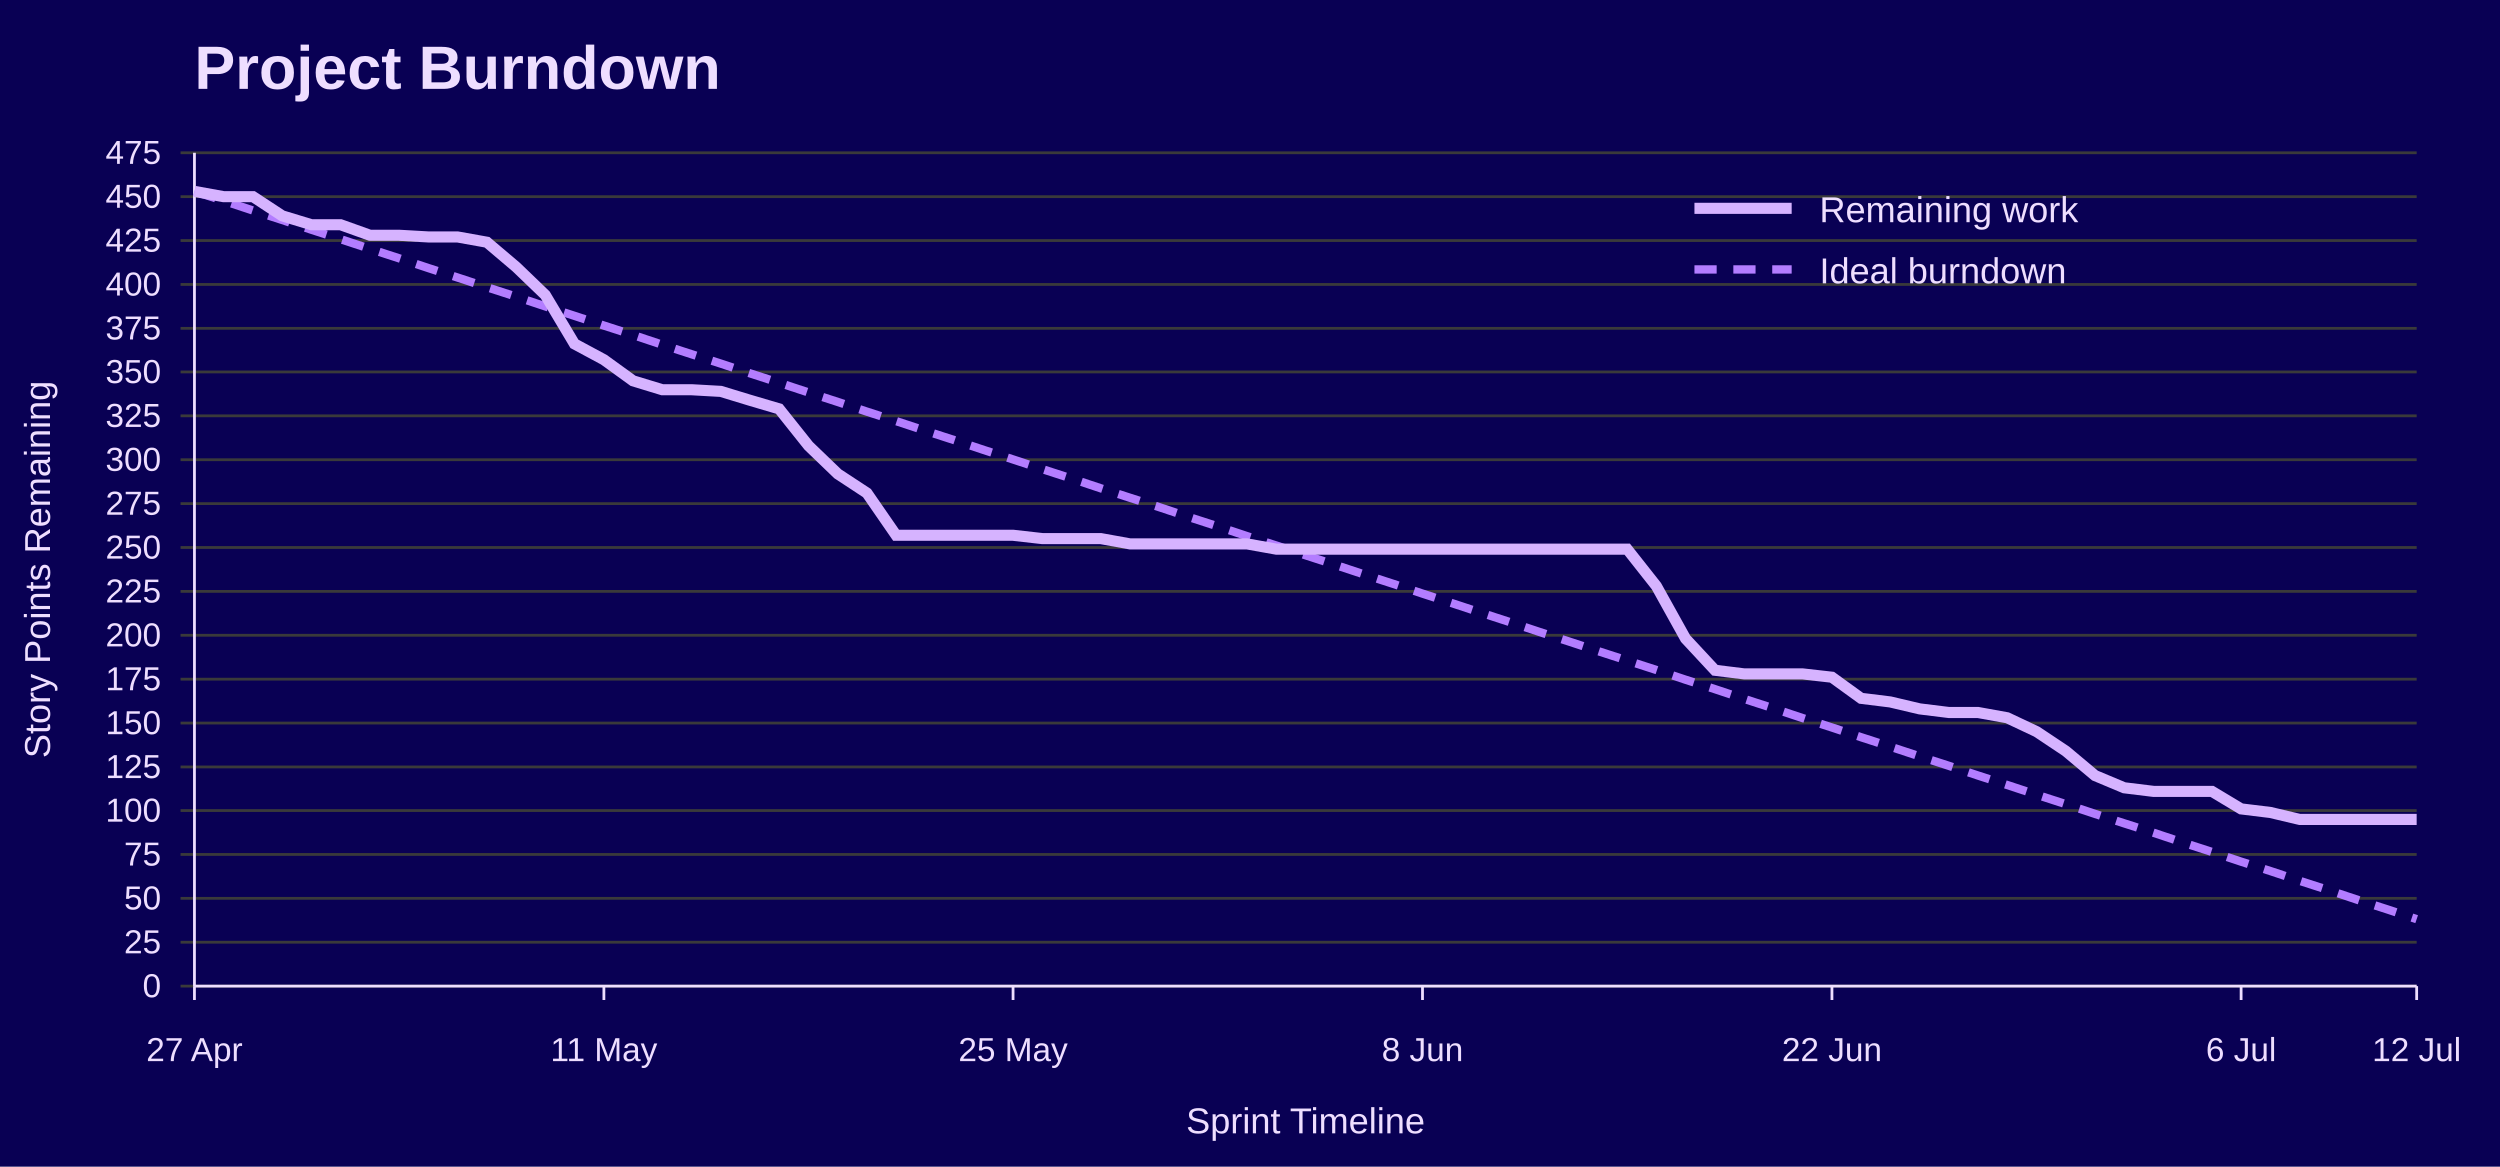
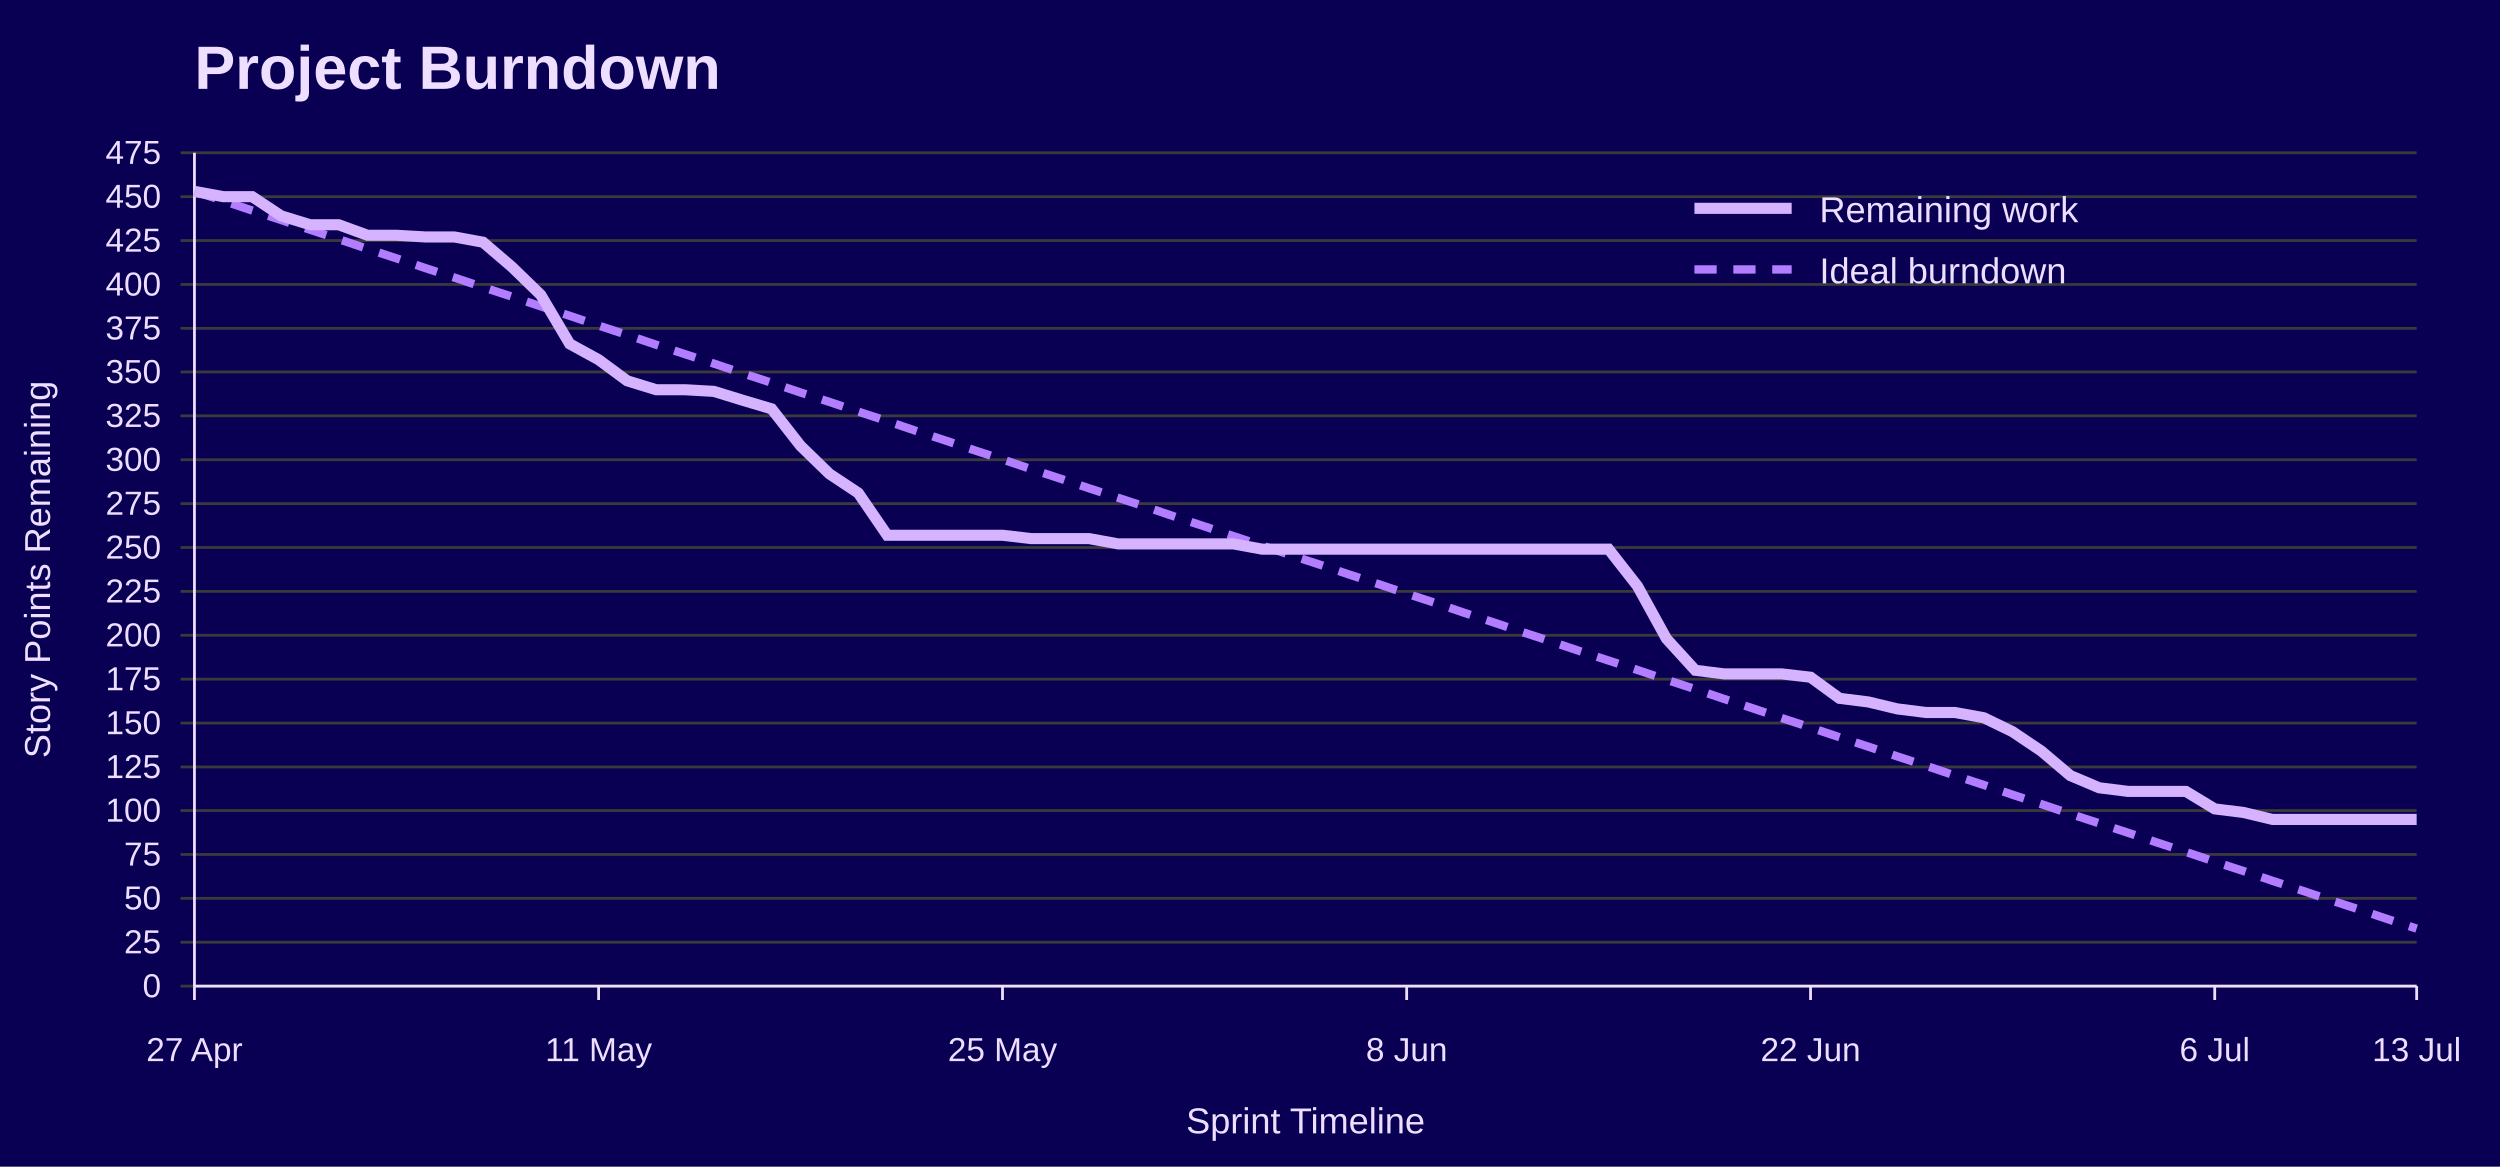
<svg xmlns="http://www.w3.org/2000/svg" width="900" height="420" viewBox="0 0 900 420" role="img" aria-labelledby="title desc">
  <rect width="100%" height="100%" fill="#090054" />
  <text x="70" y="32" font-family="Jost, Arial, Helvetica, sans-serif" font-size="22" font-weight="700" fill="#EEDEFF">Project Burndown</text>
  <line x1="65" y1="355.0" x2="870" y2="355.0" stroke="#3A3A3A" />
  <text x="58" y="359.0" font-family="Overpass, Arial, Helvetica, sans-serif" font-size="12" text-anchor="end" fill="#EEDEFF">0</text>
  <line x1="65" y1="339.2" x2="870" y2="339.2" stroke="#3A3A3A" />
  <text x="58" y="343.2" font-family="Overpass, Arial, Helvetica, sans-serif" font-size="12" text-anchor="end" fill="#EEDEFF">25</text>
  <line x1="65" y1="323.4" x2="870" y2="323.4" stroke="#3A3A3A" />
  <text x="58" y="327.4" font-family="Overpass, Arial, Helvetica, sans-serif" font-size="12" text-anchor="end" fill="#EEDEFF">50</text>
  <line x1="65" y1="307.6" x2="870" y2="307.6" stroke="#3A3A3A" />
  <text x="58" y="311.6" font-family="Overpass, Arial, Helvetica, sans-serif" font-size="12" text-anchor="end" fill="#EEDEFF">75</text>
  <line x1="65" y1="291.8" x2="870" y2="291.8" stroke="#3A3A3A" />
  <text x="58" y="295.8" font-family="Overpass, Arial, Helvetica, sans-serif" font-size="12" text-anchor="end" fill="#EEDEFF">100</text>
  <line x1="65" y1="276.1" x2="870" y2="276.1" stroke="#3A3A3A" />
  <text x="58" y="280.1" font-family="Overpass, Arial, Helvetica, sans-serif" font-size="12" text-anchor="end" fill="#EEDEFF">125</text>
  <line x1="65" y1="260.3" x2="870" y2="260.3" stroke="#3A3A3A" />
  <text x="58" y="264.3" font-family="Overpass, Arial, Helvetica, sans-serif" font-size="12" text-anchor="end" fill="#EEDEFF">150</text>
  <line x1="65" y1="244.5" x2="870" y2="244.5" stroke="#3A3A3A" />
  <text x="58" y="248.5" font-family="Overpass, Arial, Helvetica, sans-serif" font-size="12" text-anchor="end" fill="#EEDEFF">175</text>
  <line x1="65" y1="228.7" x2="870" y2="228.7" stroke="#3A3A3A" />
  <text x="58" y="232.7" font-family="Overpass, Arial, Helvetica, sans-serif" font-size="12" text-anchor="end" fill="#EEDEFF">200</text>
  <line x1="65" y1="212.9" x2="870" y2="212.9" stroke="#3A3A3A" />
  <text x="58" y="216.9" font-family="Overpass, Arial, Helvetica, sans-serif" font-size="12" text-anchor="end" fill="#EEDEFF">225</text>
  <line x1="65" y1="197.1" x2="870" y2="197.1" stroke="#3A3A3A" />
  <text x="58" y="201.1" font-family="Overpass, Arial, Helvetica, sans-serif" font-size="12" text-anchor="end" fill="#EEDEFF">250</text>
  <line x1="65" y1="181.3" x2="870" y2="181.3" stroke="#3A3A3A" />
  <text x="58" y="185.3" font-family="Overpass, Arial, Helvetica, sans-serif" font-size="12" text-anchor="end" fill="#EEDEFF">275</text>
  <line x1="65" y1="165.5" x2="870" y2="165.5" stroke="#3A3A3A" />
  <text x="58" y="169.5" font-family="Overpass, Arial, Helvetica, sans-serif" font-size="12" text-anchor="end" fill="#EEDEFF">300</text>
  <line x1="65" y1="149.7" x2="870" y2="149.7" stroke="#3A3A3A" />
  <text x="58" y="153.7" font-family="Overpass, Arial, Helvetica, sans-serif" font-size="12" text-anchor="end" fill="#EEDEFF">325</text>
  <line x1="65" y1="133.9" x2="870" y2="133.9" stroke="#3A3A3A" />
  <text x="58" y="137.9" font-family="Overpass, Arial, Helvetica, sans-serif" font-size="12" text-anchor="end" fill="#EEDEFF">350</text>
  <line x1="65" y1="118.2" x2="870" y2="118.2" stroke="#3A3A3A" />
  <text x="58" y="122.2" font-family="Overpass, Arial, Helvetica, sans-serif" font-size="12" text-anchor="end" fill="#EEDEFF">375</text>
  <line x1="65" y1="102.4" x2="870" y2="102.4" stroke="#3A3A3A" />
  <text x="58" y="106.4" font-family="Overpass, Arial, Helvetica, sans-serif" font-size="12" text-anchor="end" fill="#EEDEFF">400</text>
  <line x1="65" y1="86.6" x2="870" y2="86.6" stroke="#3A3A3A" />
  <text x="58" y="90.6" font-family="Overpass, Arial, Helvetica, sans-serif" font-size="12" text-anchor="end" fill="#EEDEFF">425</text>
  <line x1="65" y1="70.8" x2="870" y2="70.8" stroke="#3A3A3A" />
  <text x="58" y="74.8" font-family="Overpass, Arial, Helvetica, sans-serif" font-size="12" text-anchor="end" fill="#EEDEFF">450</text>
  <line x1="65" y1="55.0" x2="870" y2="55.0" stroke="#3A3A3A" />
  <text x="58" y="59.0" font-family="Overpass, Arial, Helvetica, sans-serif" font-size="12" text-anchor="end" fill="#EEDEFF">475</text>
  <line x1="70.0" y1="355" x2="70.0" y2="360" stroke="#EEDEFF" />
  <text x="70.0" y="382" font-family="Overpass, Arial, Helvetica, sans-serif" font-size="12" text-anchor="middle" fill="#EEDEFF">27 Apr</text>
-   <line x1="217.4" y1="355" x2="217.4" y2="360" stroke="#EEDEFF" />
-   <text x="217.4" y="382" font-family="Overpass, Arial, Helvetica, sans-serif" font-size="12" text-anchor="middle" fill="#EEDEFF">11 May</text>
-   <line x1="364.7" y1="355" x2="364.7" y2="360" stroke="#EEDEFF" />
-   <text x="364.7" y="382" font-family="Overpass, Arial, Helvetica, sans-serif" font-size="12" text-anchor="middle" fill="#EEDEFF">25 May</text>
-   <line x1="512.1" y1="355" x2="512.1" y2="360" stroke="#EEDEFF" />
-   <text x="512.1" y="382" font-family="Overpass, Arial, Helvetica, sans-serif" font-size="12" text-anchor="middle" fill="#EEDEFF">8 Jun</text>
-   <line x1="659.5" y1="355" x2="659.5" y2="360" stroke="#EEDEFF" />
-   <text x="659.5" y="382" font-family="Overpass, Arial, Helvetica, sans-serif" font-size="12" text-anchor="middle" fill="#EEDEFF">22 Jun</text>
-   <line x1="806.8" y1="355" x2="806.8" y2="360" stroke="#EEDEFF" />
-   <text x="806.8" y="382" font-family="Overpass, Arial, Helvetica, sans-serif" font-size="12" text-anchor="middle" fill="#EEDEFF">6 Jul</text>
+   <line x1="215.5" y1="355" x2="215.5" y2="360" stroke="#EEDEFF" />
+   <text x="215.5" y="382" font-family="Overpass, Arial, Helvetica, sans-serif" font-size="12" text-anchor="middle" fill="#EEDEFF">11 May</text>
+   <line x1="360.9" y1="355" x2="360.9" y2="360" stroke="#EEDEFF" />
+   <text x="360.9" y="382" font-family="Overpass, Arial, Helvetica, sans-serif" font-size="12" text-anchor="middle" fill="#EEDEFF">25 May</text>
+   <line x1="506.4" y1="355" x2="506.4" y2="360" stroke="#EEDEFF" />
+   <text x="506.4" y="382" font-family="Overpass, Arial, Helvetica, sans-serif" font-size="12" text-anchor="middle" fill="#EEDEFF">8 Jun</text>
+   <line x1="651.8" y1="355" x2="651.8" y2="360" stroke="#EEDEFF" />
+   <text x="651.8" y="382" font-family="Overpass, Arial, Helvetica, sans-serif" font-size="12" text-anchor="middle" fill="#EEDEFF">22 Jun</text>
+   <line x1="797.3" y1="355" x2="797.3" y2="360" stroke="#EEDEFF" />
+   <text x="797.3" y="382" font-family="Overpass, Arial, Helvetica, sans-serif" font-size="12" text-anchor="middle" fill="#EEDEFF">6 Jul</text>
  <line x1="870.0" y1="355" x2="870.0" y2="360" stroke="#EEDEFF" />
-   <text x="870.0" y="382" font-family="Overpass, Arial, Helvetica, sans-serif" font-size="12" text-anchor="middle" fill="#EEDEFF">12 Jul</text>
+   <text x="870.0" y="382" font-family="Overpass, Arial, Helvetica, sans-serif" font-size="12" text-anchor="middle" fill="#EEDEFF">13 Jul</text>
  <line x1="70" y1="55" x2="70" y2="355" stroke="#EEDEFF" />
  <line x1="70" y1="355" x2="870" y2="355" stroke="#EEDEFF" />
  <text x="18" y="205.0" font-family="Overpass, Arial, Helvetica, sans-serif" font-size="13" text-anchor="middle" transform="rotate(-90 18 205.0)" fill="#EEDEFF">Story Points Remaining</text>
  <text x="470.0" y="408" font-family="Overpass, Arial, Helvetica, sans-serif" font-size="13" text-anchor="middle" fill="#EEDEFF">Sprint Timeline</text>
-   <polyline points="70.0,68.9 80.5,72.3 91.1,75.8 101.6,79.2 112.1,82.7 122.6,86.1 133.2,89.6 143.7,93.0 154.2,96.5 164.7,99.9 175.3,103.4 185.8,106.8 196.3,110.3 206.8,113.7 217.4,117.2 227.9,120.6 238.4,124.1 248.9,127.5 259.5,130.9 270.0,134.4 280.5,137.8 291.1,141.3 301.6,144.7 312.1,148.2 322.6,151.6 333.2,155.1 343.7,158.5 354.2,162.0 364.7,165.4 375.3,168.9 385.8,172.3 396.3,175.8 406.8,179.2 417.4,182.6 427.9,186.1 438.4,189.5 448.9,193.0 459.5,196.4 470.0,199.9 480.5,203.3 491.1,206.8 501.6,210.2 512.1,213.7 522.6,217.1 533.2,220.6 543.7,224.0 554.2,227.5 564.7,230.9 575.3,234.4 585.8,237.8 596.3,241.2 606.8,244.7 617.4,248.1 627.9,251.6 638.4,255.0 648.9,258.5 659.5,261.9 670.0,265.4 680.5,268.8 691.1,272.3 701.6,275.7 712.1,279.2 722.6,282.6 733.2,286.1 743.7,289.5 754.2,293.0 764.7,296.4 775.3,299.8 785.8,303.3 796.3,306.7 806.8,310.2 817.4,313.6 827.9,317.1 838.4,320.5 848.9,324.0 859.5,327.4 870.0,330.9" fill="none" stroke="#B37DFF" stroke-width="3" stroke-dasharray="8 6" />
-   <polyline points="70.0,68.9 80.5,70.8 91.1,70.8 101.6,77.7 112.1,80.9 122.6,80.9 133.2,84.7 143.7,84.7 154.2,85.3 164.7,85.3 175.3,87.2 185.8,96.1 196.3,106.2 206.8,123.8 217.4,129.5 227.9,137.1 238.4,140.3 248.9,140.3 259.5,140.9 270.0,144.1 280.5,147.2 291.1,160.5 301.6,170.6 312.1,177.5 322.6,192.7 333.2,192.7 343.7,192.7 354.2,192.7 364.7,192.7 375.3,193.9 385.8,193.9 396.3,193.9 406.8,195.8 417.4,195.8 427.9,195.8 438.4,195.8 448.9,195.8 459.5,197.7 470.0,197.7 480.5,197.7 491.1,197.7 501.6,197.7 512.1,197.7 522.6,197.7 533.2,197.7 543.7,197.7 554.2,197.7 564.7,197.7 575.3,197.7 585.8,197.7 596.3,211.0 606.8,229.9 617.4,241.3 627.9,242.6 638.4,242.6 648.9,242.6 659.5,243.8 670.0,251.4 680.5,252.7 691.1,255.2 701.6,256.5 712.1,256.5 722.6,258.4 733.2,263.4 743.7,270.4 754.2,279.2 764.7,283.6 775.3,284.9 785.8,284.9 796.3,284.9 806.8,291.2 817.4,292.5 827.9,295.0 838.4,295.0 848.9,295.0 859.5,295.0 870.0,295.0" fill="none" stroke="#D6B3FF" stroke-width="4" />
+   <polyline points="70.0,68.9 80.4,72.3 90.8,75.8 101.2,79.2 111.6,82.7 121.9,86.1 132.3,89.6 142.7,93.0 153.1,96.5 163.5,99.9 173.9,103.4 184.3,106.8 194.7,110.3 205.1,113.7 215.5,117.2 225.8,120.6 236.2,124.1 246.6,127.5 257.0,130.9 267.4,134.4 277.8,137.8 288.2,141.3 298.6,144.7 309.0,148.2 319.4,151.6 329.7,155.1 340.1,158.5 350.5,162.0 360.9,165.4 371.3,168.9 381.7,172.3 392.1,175.8 402.5,179.2 412.9,182.6 423.2,186.1 433.6,189.5 444.0,193.0 454.4,196.4 464.8,199.9 475.2,203.3 485.6,206.8 496.0,210.2 506.4,213.7 516.8,217.1 527.1,220.6 537.5,224.0 547.9,227.5 558.3,230.9 568.7,234.4 579.1,237.8 589.5,241.2 599.9,244.7 610.3,248.1 620.6,251.6 631.0,255.0 641.4,258.5 651.8,261.9 662.2,265.4 672.6,268.8 683.0,272.3 693.4,275.7 703.8,279.2 714.2,282.6 724.5,286.1 734.9,289.5 745.3,293.0 755.7,296.4 766.1,299.8 776.5,303.3 786.9,306.7 797.3,310.2 807.7,313.6 818.1,317.1 828.4,320.5 838.8,324.0 849.2,327.4 859.6,330.9 870.0,334.3" fill="none" stroke="#B37DFF" stroke-width="3" stroke-dasharray="8 6" />
+   <polyline points="70.0,68.9 80.4,70.8 90.8,70.8 101.2,77.7 111.6,80.9 121.9,80.9 132.3,84.7 142.7,84.7 153.1,85.3 163.5,85.3 173.9,87.2 184.3,96.1 194.7,106.2 205.1,123.8 215.5,129.5 225.8,137.1 236.2,140.3 246.6,140.3 257.0,140.9 267.4,144.1 277.8,147.2 288.2,160.5 298.6,170.6 309.0,177.5 319.4,192.7 329.7,192.7 340.1,192.7 350.5,192.7 360.9,192.7 371.3,193.9 381.7,193.9 392.1,193.9 402.5,195.8 412.9,195.8 423.2,195.8 433.6,195.8 444.0,195.8 454.4,197.7 464.8,197.7 475.2,197.7 485.6,197.7 496.0,197.7 506.4,197.7 516.8,197.7 527.1,197.7 537.5,197.7 547.9,197.7 558.3,197.7 568.7,197.7 579.1,197.7 589.5,211.0 599.9,229.9 610.3,241.3 620.6,242.6 631.0,242.6 641.4,242.6 651.8,243.8 662.2,251.4 672.6,252.7 683.0,255.2 693.4,256.5 703.8,256.5 714.2,258.4 724.5,263.4 734.9,270.4 745.3,279.2 755.7,283.6 766.1,284.9 776.5,284.9 786.9,284.9 797.3,291.2 807.7,292.5 818.1,295.0 828.4,295.0 838.8,295.0 849.2,295.0 859.6,295.0 870.0,295.0" fill="none" stroke="#D6B3FF" stroke-width="4" />
  <line x1="610" y1="75" x2="645" y2="75" stroke="#D6B3FF" stroke-width="4" />
  <text x="655" y="80" font-family="Overpass, Arial, Helvetica, sans-serif" font-size="13" fill="#EEDEFF">Remaining work</text>
  <line x1="610" y1="97" x2="645" y2="97" stroke="#B37DFF" stroke-width="3" stroke-dasharray="8 6" />
  <text x="655" y="102" font-family="Overpass, Arial, Helvetica, sans-serif" font-size="13" fill="#EEDEFF">Ideal burndown</text>
</svg>
